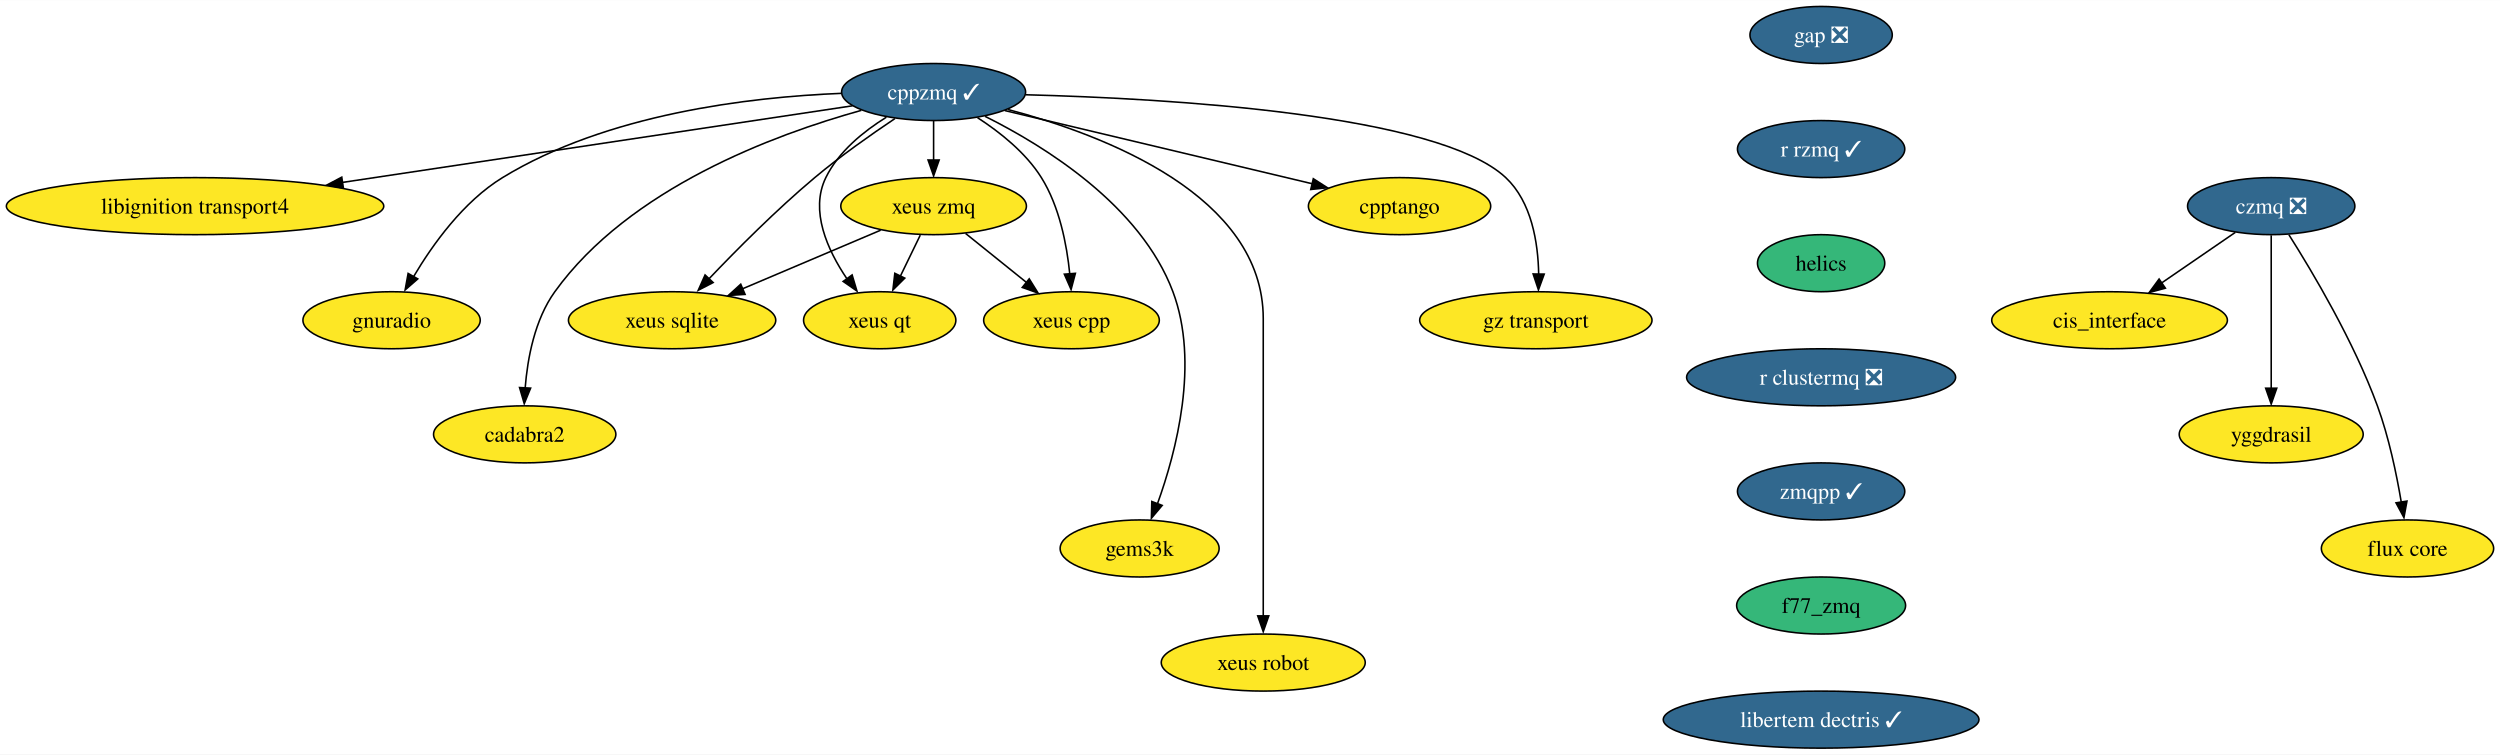
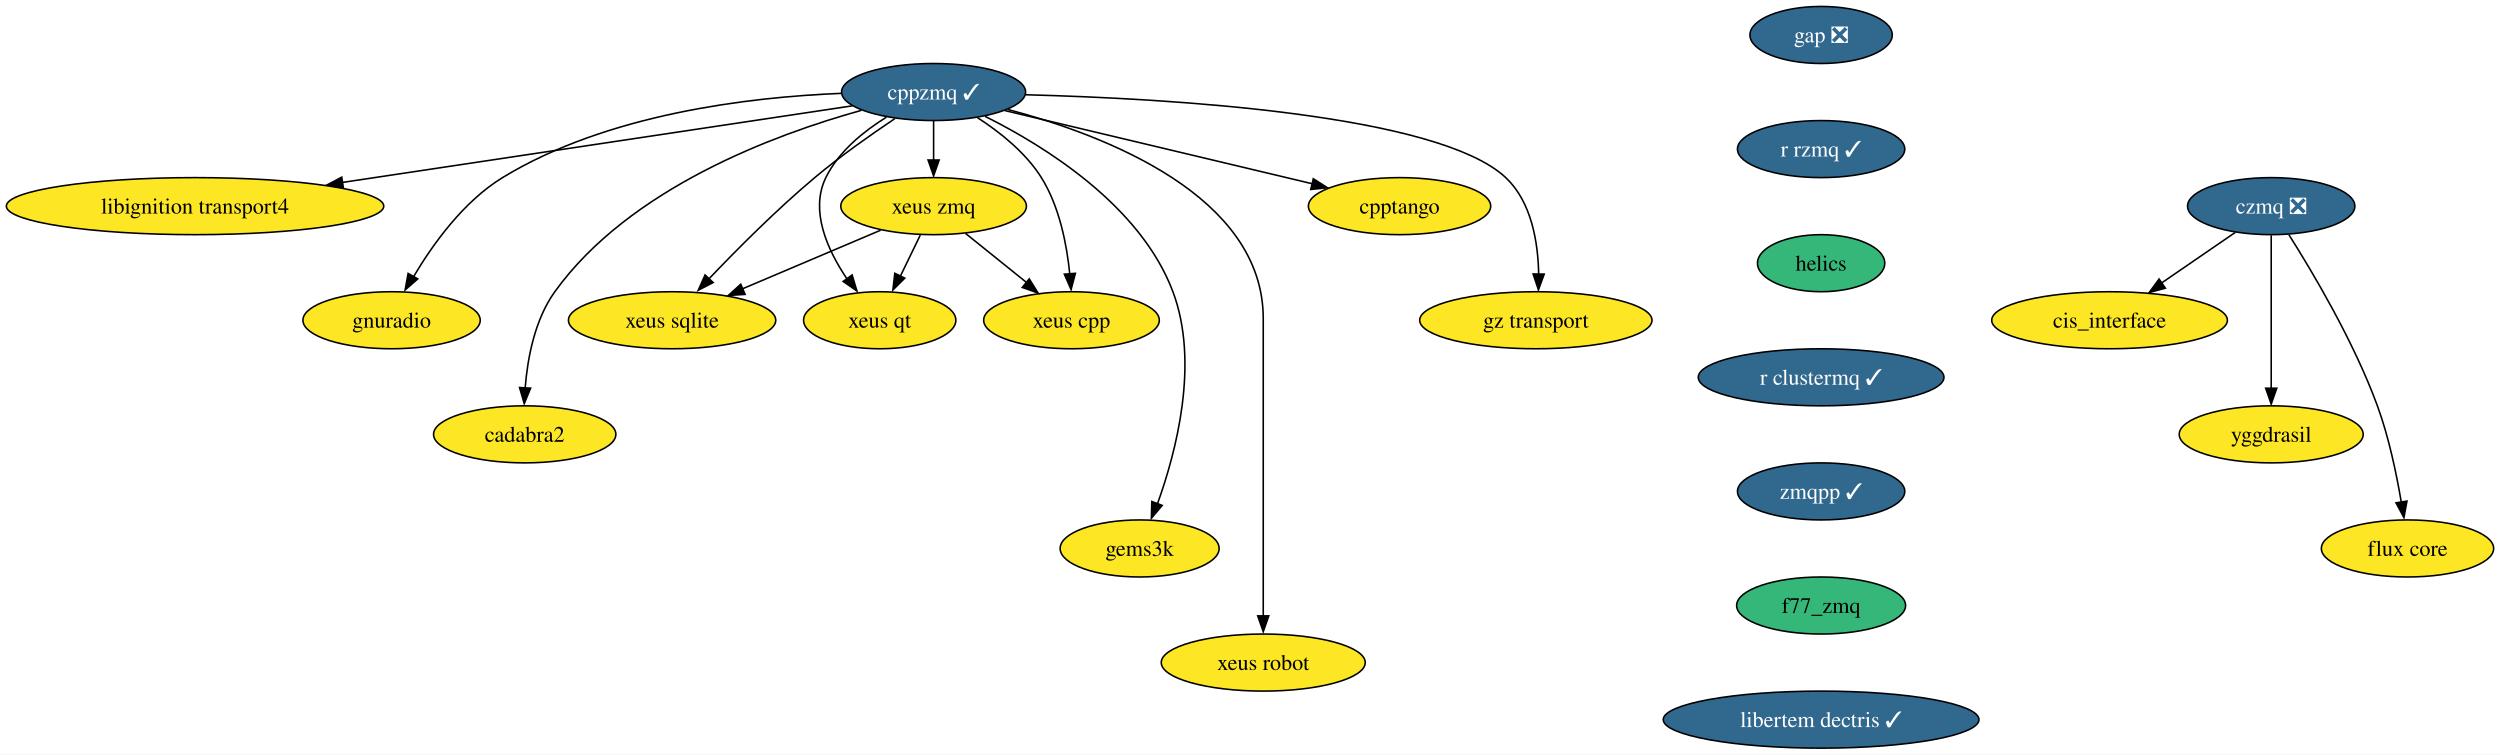
<svg xmlns="http://www.w3.org/2000/svg" xmlns:xlink="http://www.w3.org/1999/xlink" width="1577pt" height="476pt" viewBox="0.00 0.00 1577.44 476.00">
  <g id="graph0" class="graph" transform="scale(1 1) rotate(0) translate(4 472)">
    <polygon fill="white" stroke="none" points="-4,4 -4,-472 1573.44,-472 1573.44,4 -4,4" />
    <g id="node1" class="node">
      <g id="a_node1">
        <a xlink:href="https://github.com/conda-forge/cppzmq-feedstock/pull/42" xlink:title="cppzmq ✓">
          <ellipse fill="#31688e" stroke="black" cx="585.08" cy="-414" rx="58.05" ry="18" />
          <text text-anchor="middle" x="585.08" y="-409.32" font-family="Times,serif" font-size="14.00" fill="white">cppzmq ✓</text>
        </a>
      </g>
    </g>
    <g id="node2" class="node">
      <g id="a_node2">
        <a xlink:href="https://github.com/conda-forge/libignition-transport4-feedstock" xlink:title="libignition transport4">
          <ellipse fill="#fde725" stroke="black" cx="119.08" cy="-342" rx="119.08" ry="18" />
          <text text-anchor="middle" x="119.08" y="-337.32" font-family="Times,serif" font-size="14.00">libignition transport4</text>
        </a>
      </g>
    </g>
    <g id="edge1" class="edge">
      <path fill="none" stroke="black" d="M533.87,-405.31C456.51,-393.69 308.6,-371.47 211.92,-356.95" />
      <polygon fill="black" stroke="black" points="212.68,-353.37 202.27,-355.35 211.64,-360.29 212.68,-353.37" />
    </g>
    <g id="node3" class="node">
      <g id="a_node3">
        <a xlink:href="https://github.com/conda-forge/gnuradio-feedstock" xlink:title="gnuradio">
          <ellipse fill="#fde725" stroke="black" cx="243.08" cy="-270" rx="55.94" ry="18" />
          <text text-anchor="middle" x="243.08" y="-265.32" font-family="Times,serif" font-size="14.00">gnuradio</text>
        </a>
      </g>
    </g>
    <g id="edge2" class="edge">
      <path fill="none" stroke="black" d="M526.73,-413.16C468.59,-410.8 378.77,-400.13 313.08,-360 288.43,-344.94 269.01,-317.84 256.94,-297.49" />
      <polygon fill="black" stroke="black" points="259.6,-296.09 251.62,-289.12 253.52,-299.55 259.6,-296.09" />
    </g>
    <g id="node4" class="node">
      <g id="a_node4">
        <a xlink:href="https://github.com/conda-forge/cadabra2-feedstock" xlink:title="cadabra2">
          <ellipse fill="#fde725" stroke="black" cx="327.08" cy="-198" rx="57.52" ry="18" />
          <text text-anchor="middle" x="327.08" y="-193.32" font-family="Times,serif" font-size="14.00">cadabra2</text>
        </a>
      </g>
    </g>
    <g id="edge3" class="edge">
      <path fill="none" stroke="black" d="M539.49,-402.44C484.31,-387.12 393,-353.17 346.08,-288 333.39,-270.37 328.85,-246.01 327.36,-227.23" />
      <polygon fill="black" stroke="black" points="330.81,-227.17 326.79,-217.37 323.82,-227.54 330.81,-227.17" />
    </g>
    <g id="node5" class="node">
      <g id="a_node5">
        <a xlink:href="https://github.com/conda-forge/xeus-sqlite-feedstock" xlink:title="xeus sqlite">
          <ellipse fill="#fde725" stroke="black" cx="420.08" cy="-270" rx="65.41" ry="18" />
          <text text-anchor="middle" x="420.08" y="-265.32" font-family="Times,serif" font-size="14.00">xeus sqlite</text>
        </a>
      </g>
    </g>
    <g id="edge4" class="edge">
      <path fill="none" stroke="black" d="M560.69,-397.26C545.64,-387.19 526.21,-373.52 510.08,-360 485.98,-339.8 460.7,-314.38 443.09,-295.88" />
      <polygon fill="black" stroke="black" points="445.98,-293.79 436.57,-288.91 440.89,-298.59 445.98,-293.79" />
    </g>
    <g id="node6" class="node">
      <g id="a_node6">
        <a xlink:href="https://github.com/conda-forge/gems3k-feedstock" xlink:title="gems3k">
          <ellipse fill="#fde725" stroke="black" cx="715.08" cy="-126" rx="50.16" ry="18" />
          <text text-anchor="middle" x="715.08" y="-121.33" font-family="Times,serif" font-size="14.00">gems3k</text>
        </a>
      </g>
    </g>
    <g id="edge5" class="edge">
      <path fill="none" stroke="black" d="M617.53,-398.66C655.46,-379.73 715.67,-342.32 736.08,-288 752.91,-243.19 738.17,-186.99 726.34,-154.23" />
      <polygon fill="black" stroke="black" points="729.31,-153.17 722.49,-145.06 722.76,-155.65 729.31,-153.17" />
    </g>
    <g id="node7" class="node">
      <g id="a_node7">
        <a xlink:href="https://github.com/conda-forge/xeus-robot-feedstock" xlink:title="xeus robot">
          <ellipse fill="#fde725" stroke="black" cx="793.08" cy="-54" rx="64.36" ry="18" />
          <text text-anchor="middle" x="793.08" y="-49.33" font-family="Times,serif" font-size="14.00">xeus robot</text>
        </a>
      </g>
    </g>
    <g id="edge6" class="edge">
      <path fill="none" stroke="black" d="M632.02,-402.96C693.36,-386.75 793.08,-348.5 793.08,-271 793.08,-271 793.08,-271 793.08,-197 793.08,-157.57 793.08,-111.97 793.08,-83.31" />
      <polygon fill="black" stroke="black" points="796.58,-83.49 793.08,-73.49 789.58,-83.49 796.58,-83.49" />
    </g>
    <g id="node8" class="node">
      <g id="a_node8">
        <a xlink:href="https://github.com/conda-forge/cpptango-feedstock" xlink:title="cpptango">
          <ellipse fill="#fde725" stroke="black" cx="879.08" cy="-342" rx="57.52" ry="18" />
          <text text-anchor="middle" x="879.08" y="-337.32" font-family="Times,serif" font-size="14.00">cpptango</text>
        </a>
      </g>
    </g>
    <g id="edge7" class="edge">
      <path fill="none" stroke="black" d="M630.05,-402.29C682.18,-389.88 768.11,-369.42 824.15,-356.08" />
      <polygon fill="black" stroke="black" points="824.67,-359.31 833.59,-353.59 823.05,-352.5 824.67,-359.31" />
    </g>
    <g id="node9" class="node">
      <g id="a_node9">
        <a xlink:href="https://github.com/conda-forge/xeus-zmq-feedstock" xlink:title="xeus zmq">
          <ellipse fill="#fde725" stroke="black" cx="585.08" cy="-342" rx="58.57" ry="18" />
          <text text-anchor="middle" x="585.08" y="-337.32" font-family="Times,serif" font-size="14.00">xeus zmq</text>
        </a>
      </g>
    </g>
    <g id="edge8" class="edge">
      <path fill="none" stroke="black" d="M585.08,-395.7C585.08,-388.24 585.08,-379.32 585.08,-370.97" />
      <polygon fill="black" stroke="black" points="588.58,-371.1 585.08,-361.1 581.58,-371.1 588.58,-371.1" />
    </g>
    <g id="node10" class="node">
      <g id="a_node10">
        <a xlink:href="https://github.com/conda-forge/gz-transport-feedstock" xlink:title="gz transport">
          <ellipse fill="#fde725" stroke="black" cx="965.08" cy="-270" rx="73.3" ry="18" />
          <text text-anchor="middle" x="965.08" y="-265.32" font-family="Times,serif" font-size="14.00">gz transport</text>
        </a>
      </g>
    </g>
    <g id="edge9" class="edge">
      <path fill="none" stroke="black" d="M643.11,-412.28C733.84,-409.91 903.33,-400.07 946.08,-360 962.46,-344.64 966.51,-318.91 966.87,-299.05" />
      <polygon fill="black" stroke="black" points="970.36,-299.12 966.72,-289.16 963.36,-299.21 970.36,-299.12" />
    </g>
    <g id="node11" class="node">
      <g id="a_node11">
        <a xlink:href="https://github.com/conda-forge/xeus-qt-feedstock" xlink:title="xeus qt">
          <ellipse fill="#fde725" stroke="black" cx="551.08" cy="-270" rx="48.05" ry="18" />
          <text text-anchor="middle" x="551.08" y="-265.32" font-family="Times,serif" font-size="14.00">xeus qt</text>
        </a>
      </g>
    </g>
    <g id="edge10" class="edge">
      <path fill="none" stroke="black" d="M555.28,-398.12C540.91,-389.21 525.09,-376.41 517.08,-360 506.88,-339.12 518.12,-314.35 530.33,-296.25" />
      <polygon fill="black" stroke="black" points="533.67,-298.6 536.7,-288.45 528,-294.5 533.67,-298.6" />
    </g>
    <g id="node12" class="node">
      <g id="a_node12">
        <a xlink:href="https://github.com/conda-forge/xeus-cpp-feedstock" xlink:title="xeus cpp">
          <ellipse fill="#fde725" stroke="black" cx="672.08" cy="-270" rx="55.42" ry="18" />
          <text text-anchor="middle" x="672.08" y="-265.32" font-family="Times,serif" font-size="14.00">xeus cpp</text>
        </a>
      </g>
    </g>
    <g id="edge11" class="edge">
      <path fill="none" stroke="black" d="M612.81,-397.8C626.96,-388.66 643.23,-375.73 653.08,-360 664.48,-341.79 669.13,-317.81 670.98,-299.33" />
      <polygon fill="black" stroke="black" points="674.55,-299.61 671.83,-289.37 667.57,-299.07 674.55,-299.61" />
    </g>
    <g id="edge12" class="edge">
      <path fill="none" stroke="black" d="M551.69,-326.83C526.64,-316.21 492.09,-301.55 464.68,-289.92" />
      <polygon fill="black" stroke="black" points="466.13,-286.31 455.55,-285.63 463.39,-292.75 466.13,-286.31" />
    </g>
    <g id="edge13" class="edge">
      <path fill="none" stroke="black" d="M576.67,-323.7C572.88,-315.9 568.32,-306.51 564.11,-297.83" />
      <polygon fill="black" stroke="black" points="566.9,-296.57 559.39,-289.1 560.61,-299.63 566.9,-296.57" />
    </g>
    <g id="edge14" class="edge">
      <path fill="none" stroke="black" d="M605.26,-324.76C616.68,-315.58 631.14,-303.94 643.69,-293.84" />
      <polygon fill="black" stroke="black" points="645.41,-296.14 651.01,-287.15 641.02,-290.69 645.41,-296.14" />
    </g>
    <g id="node13" class="node">
      <g id="a_node13">
        <a xlink:href="https://github.com/conda-forge/gap-feedstock/pull/76" xlink:title="gap ❎">
          <ellipse fill="#31688e" stroke="black" cx="1145.08" cy="-450" rx="44.9" ry="18" />
          <text text-anchor="middle" x="1145.08" y="-445.32" font-family="Times,serif" font-size="14.00" fill="white">gap ❎</text>
        </a>
      </g>
    </g>
    <g id="node14" class="node">
      <g id="a_node14">
        <a xlink:href="https://github.com/conda-forge/r-rzmq-feedstock/pull/22" xlink:title="r rzmq ✓">
          <ellipse fill="#31688e" stroke="black" cx="1145.08" cy="-378" rx="52.79" ry="18" />
          <text text-anchor="middle" x="1145.08" y="-373.32" font-family="Times,serif" font-size="14.00" fill="white">r rzmq ✓</text>
        </a>
      </g>
    </g>
    <g id="node15" class="node">
      <g id="a_node15">
        <a xlink:href="https://github.com/conda-forge/helics-feedstock" xlink:title="helics">
          <ellipse fill="#35b779" stroke="black" cx="1145.08" cy="-306" rx="40.16" ry="18" />
          <text text-anchor="middle" x="1145.08" y="-301.32" font-family="Times,serif" font-size="14.00">helics</text>
        </a>
      </g>
    </g>
    <g id="node20" class="node">
      <g id="a_node20">
-         <a xlink:href="https://github.com/conda-forge/r-clustermq-feedstock/pull/22" xlink:title="r clustermq ❎">
-           <ellipse fill="#31688e" stroke="black" cx="1145.08" cy="-234" rx="84.88" ry="18" />
-           <text text-anchor="middle" x="1145.08" y="-229.32" font-family="Times,serif" font-size="14.00" fill="white">r clustermq ❎</text>
+         <a xlink:href="https://github.com/conda-forge/r-clustermq-feedstock/pull/22" xlink:title="r clustermq ✓">
+           <ellipse fill="#31688e" stroke="black" cx="1145.08" cy="-234" rx="77.52" ry="18" />
+           <text text-anchor="middle" x="1145.08" y="-229.32" font-family="Times,serif" font-size="14.00" fill="white">r clustermq ✓</text>
        </a>
      </g>
    </g>
    <g id="node16" class="node">
      <g id="a_node16">
        <a xlink:href="https://github.com/conda-forge/czmq-feedstock/pull/22" xlink:title="czmq ❎">
          <ellipse fill="#31688e" stroke="black" cx="1429.08" cy="-342" rx="52.79" ry="18" />
          <text text-anchor="middle" x="1429.08" y="-337.32" font-family="Times,serif" font-size="14.00" fill="white">czmq ❎</text>
        </a>
      </g>
    </g>
    <g id="node17" class="node">
      <g id="a_node17">
        <a xlink:href="https://github.com/conda-forge/cis_interface-feedstock" xlink:title="cis_interface">
          <ellipse fill="#fde725" stroke="black" cx="1327.08" cy="-270" rx="74.36" ry="18" />
          <text text-anchor="middle" x="1327.08" y="-265.32" font-family="Times,serif" font-size="14.00">cis_interface</text>
        </a>
      </g>
    </g>
    <g id="edge17" class="edge">
      <path fill="none" stroke="black" d="M1406.44,-325.46C1392.83,-316.13 1375.27,-304.07 1360.13,-293.68" />
      <polygon fill="black" stroke="black" points="1362.3,-290.24 1352.07,-287.47 1358.34,-296.01 1362.3,-290.24" />
    </g>
    <g id="node18" class="node">
      <g id="a_node18">
        <a xlink:href="https://github.com/conda-forge/yggdrasil-feedstock" xlink:title="yggdrasil">
          <ellipse fill="#fde725" stroke="black" cx="1429.08" cy="-198" rx="58.05" ry="18" />
          <text text-anchor="middle" x="1429.08" y="-193.32" font-family="Times,serif" font-size="14.00">yggdrasil</text>
        </a>
      </g>
    </g>
    <g id="edge18" class="edge">
      <path fill="none" stroke="black" d="M1429.08,-323.59C1429.08,-299.5 1429.08,-255.75 1429.08,-227.03" />
      <polygon fill="black" stroke="black" points="1432.58,-227.11 1429.08,-217.11 1425.58,-227.11 1432.58,-227.11" />
    </g>
    <g id="node19" class="node">
      <g id="a_node19">
        <a xlink:href="https://github.com/conda-forge/flux-core-feedstock" xlink:title="flux core">
          <ellipse fill="#fde725" stroke="black" cx="1515.08" cy="-126" rx="54.36" ry="18" />
          <text text-anchor="middle" x="1515.08" y="-121.33" font-family="Times,serif" font-size="14.00">flux core</text>
        </a>
      </g>
    </g>
    <g id="edge19" class="edge">
      <path fill="none" stroke="black" d="M1440.25,-323.93C1455.09,-300.51 1481.17,-256.69 1496.08,-216 1503.3,-196.29 1508.14,-173.06 1511.13,-155.27" />
      <polygon fill="black" stroke="black" points="1514.74,-155.89 1512.83,-145.47 1507.82,-154.8 1514.74,-155.89" />
    </g>
    <g id="node21" class="node">
      <g id="a_node21">
        <a xlink:href="https://github.com/conda-forge/zmqpp-feedstock/pull/5" xlink:title="zmqpp ✓">
          <ellipse fill="#31688e" stroke="black" cx="1145.08" cy="-162" rx="52.79" ry="18" />
          <text text-anchor="middle" x="1145.08" y="-157.32" font-family="Times,serif" font-size="14.00" fill="white">zmqpp ✓</text>
        </a>
      </g>
    </g>
    <g id="node22" class="node">
      <g id="a_node22">
        <a xlink:href="https://github.com/conda-forge/f77_zmq-feedstock" xlink:title="f77_zmq">
          <ellipse fill="#35b779" stroke="black" cx="1145.08" cy="-90" rx="53.31" ry="18" />
          <text text-anchor="middle" x="1145.08" y="-85.33" font-family="Times,serif" font-size="14.00">f77_zmq</text>
        </a>
      </g>
    </g>
    <g id="node23" class="node">
      <g id="a_node23">
        <a xlink:href="https://github.com/conda-forge/libertem-dectris-feedstock/pull/4" xlink:title="libertem dectris ✓">
          <ellipse fill="#31688e" stroke="black" cx="1145.08" cy="-18" rx="99.61" ry="18" />
          <text text-anchor="middle" x="1145.08" y="-13.32" font-family="Times,serif" font-size="14.00" fill="white">libertem dectris ✓</text>
        </a>
      </g>
    </g>
  </g>
</svg>
